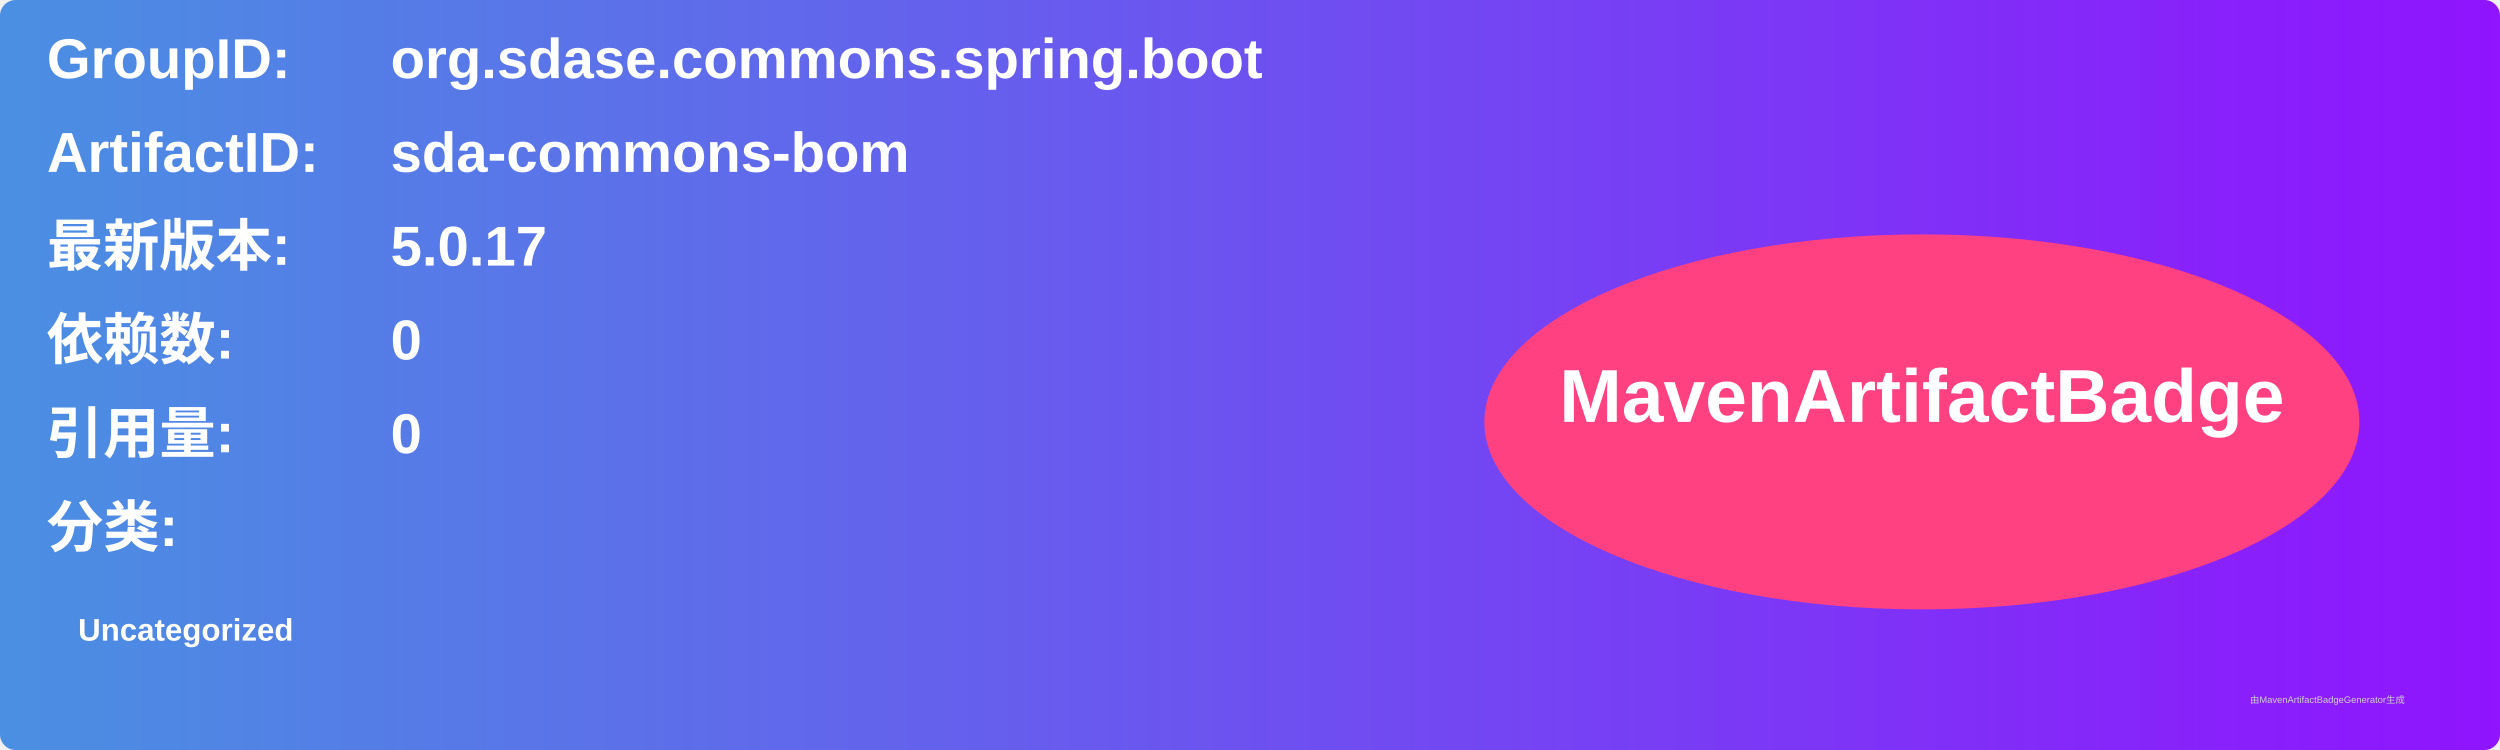
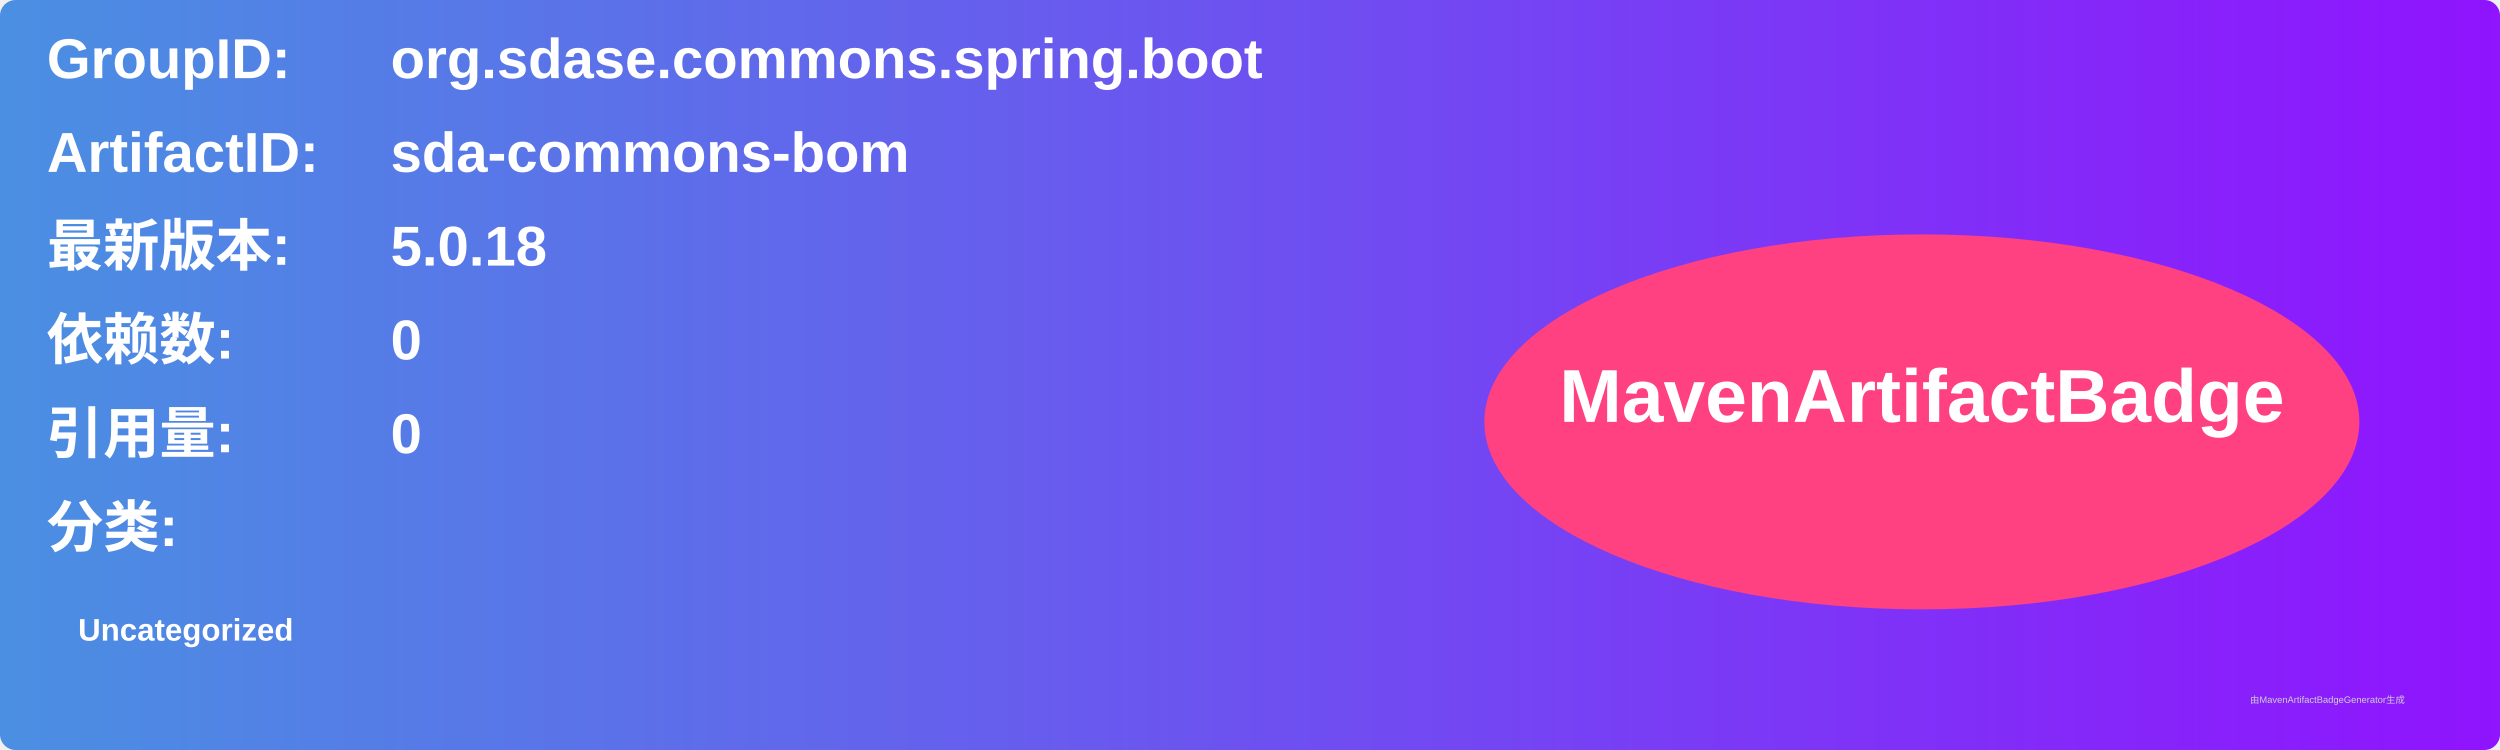
<svg xmlns="http://www.w3.org/2000/svg" width="800" height="240" viewBox="0 0 800 240">
  <linearGradient id="grad" x1="0%" y1="0%" x2="100%" y2="0%">
    <stop offset="0%" stop-color="#4a90e2" />
    <stop offset="100%" stop-color="#9013fe" />
  </linearGradient>
  <rect width="100%" height="100%" rx="5" ry="5" fill="url(#grad)" />
  <g transform="translate(15, 15)">
    <text x="0" y="10" font-family="Arial" font-size="18" fill="white" font-weight="bold" width="260">GroupID:</text>
    <text x="110" y="10" font-family="Arial" font-size="18" fill="white" font-weight="bold" width="460">org.sdase.commons.spring.boot</text>
    <text x="0" y="40" font-family="Arial" font-size="18" fill="white" font-weight="bold" width="260">ArtifactID:</text>
    <text x="110" y="40" font-family="Arial" font-size="18" fill="white" font-weight="bold" width="460">sda-commons-bom</text>
    <text x="0" y="70" font-family="Arial" font-size="18" fill="white" font-weight="bold">最新版本:</text>
    <text x="110" y="70" font-family="Arial" font-size="18" fill="white" font-weight="bold">
-       <tspan font-weight="bold">5.0.17</tspan>
+       <tspan font-weight="bold">5.0.18</tspan>
    </text>
    <text x="0" y="100" font-family="Arial" font-size="18" fill="white" font-weight="bold">依赖数: </text>
    <text x="110" y="100" font-family="Arial" font-size="18" fill="white">
      <tspan font-weight="bold">0</tspan>
    </text>
    <text x="0" y="130" font-family="Arial" font-size="18" fill="white" font-weight="bold">引用量: </text>
    <text x="110" y="130" font-family="Arial" font-size="18" fill="white">
      <tspan font-weight="bold">0</tspan>
    </text>
    <text x="0" y="160" font-family="Arial" font-size="18" fill="white" font-weight="bold">分类:</text>
    <text x="10" y="190" font-family="Arial" font-size="10" fill="white">
      <tspan font-weight="bold">Uncategorized</tspan>
    </text>
    <ellipse cx="600" cy="120" rx="140" ry="60" fill="#ff4081" />
    <text x="600" y="120" text-anchor="middle" font-family="Arial" font-size="24" fill="white" font-weight="bold">MavenArtifactBadge</text>
  </g>
  <text x="720" y="225" font-family="Arial" font-size="3" fill="#d0d0d0">由MavenArtifactBadgeGenerator生成</text>
</svg>
